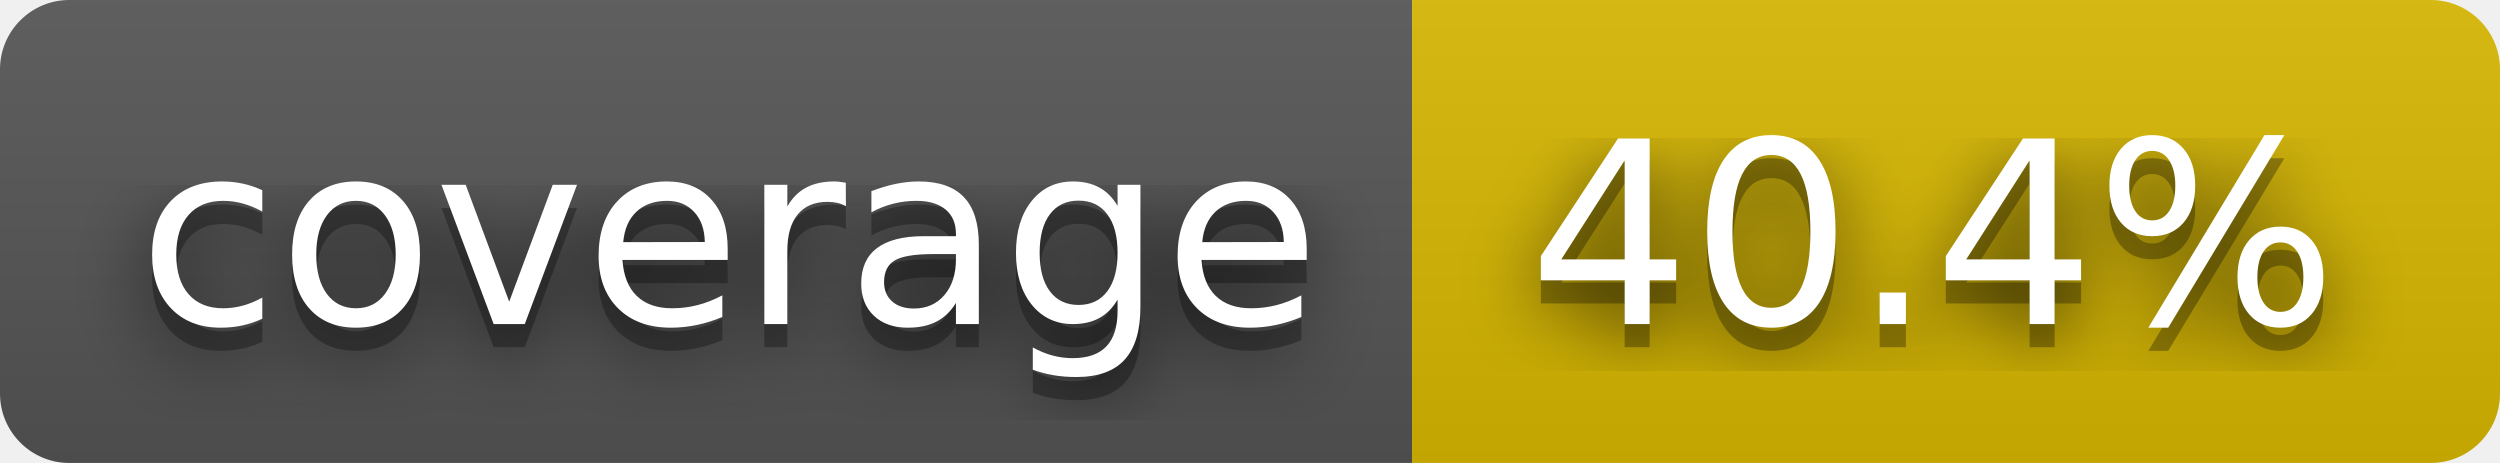
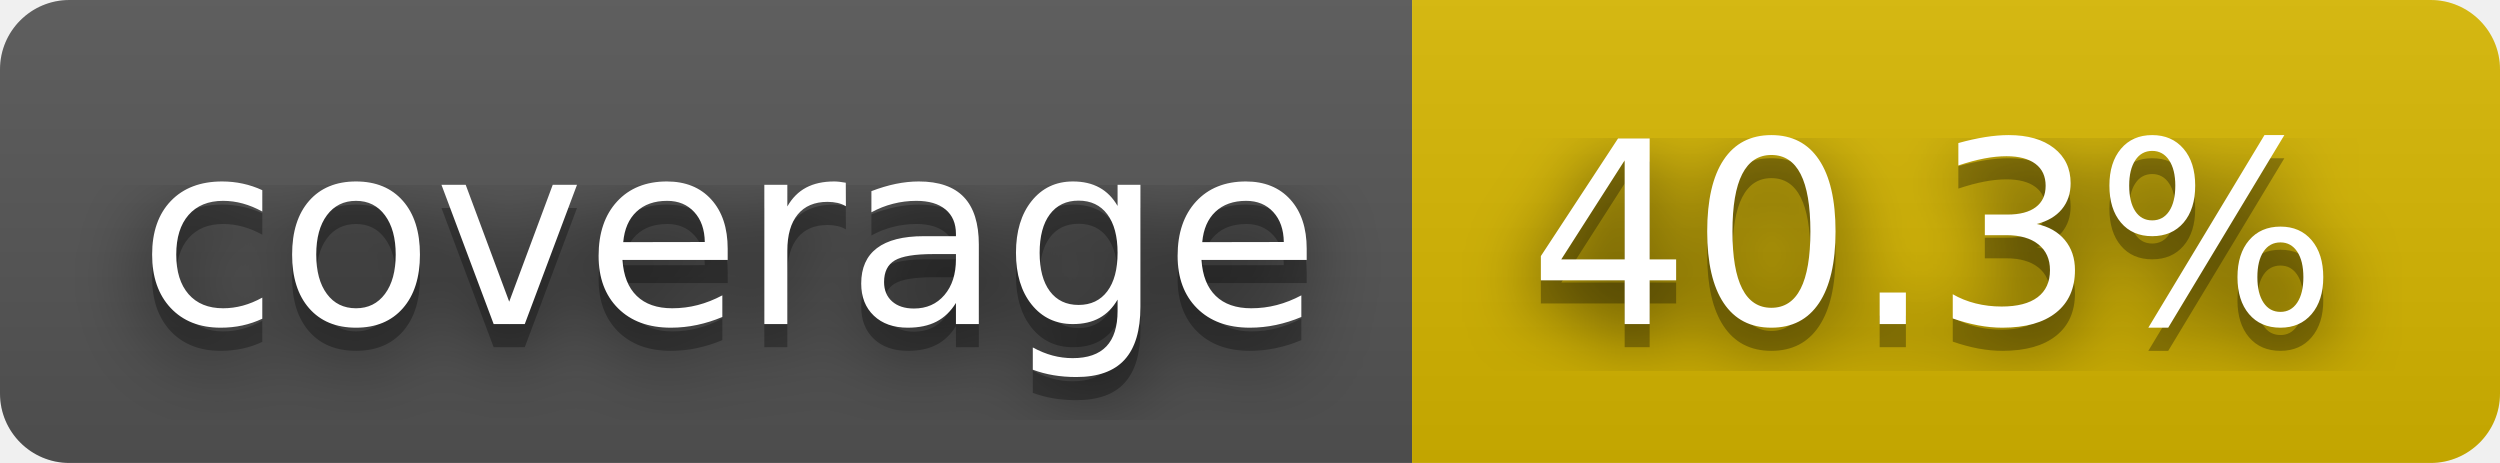
- <svg xmlns="http://www.w3.org/2000/svg" width="108" height="20" role="img" aria-label="coverage: 40.4%">
+ <svg xmlns="http://www.w3.org/2000/svg" width="108" height="20" role="img" aria-label="coverage: 40.3%">
  <filter id="blur">
    <feGaussianBlur stdDeviation="16" />
  </filter>
  <linearGradient id="s" x2="0" y2="100%">
    <stop offset="0" stop-color="#bbb" stop-opacity=".1" />
    <stop offset="1" stop-opacity=".1" />
  </linearGradient>
  <clipPath id="r">
    <rect width="108" height="20" rx="3" />
  </clipPath>
  <g clip-path="url(#r)">
    <rect width="61" height="20" fill="#555" />
    <rect x="61" width="47" height="20" fill="#d8b800" />
    <rect width="108" height="20" fill="url(#s)" />
  </g>
  <g fill="#fff" text-anchor="middle" font-family="Verdana,Geneva,DejaVu Sans,sans-serif" text-rendering="geometricPrecision" font-size="110">
    <g transform="scale(.1)">
      <g aria-hidden="true" fill="#010101">
        <text x="315" y="150" fill-opacity=".8" filter="url(#blur)" textLength="510">coverage</text>
        <text x="315" y="150" fill-opacity=".3" textLength="510">coverage</text>
      </g>
      <text x="315" y="140" textLength="510">coverage</text>
    </g>
    <g transform="scale(.1)">
      <g aria-hidden="true" fill="#010101">
-         <text x="835" y="150" fill-opacity=".8" filter="url(#blur)" textLength="370">40.4%</text>
-         <text x="835" y="150" fill-opacity=".3" textLength="370">40.4%</text>
+         <text x="835" y="150" fill-opacity=".8" filter="url(#blur)" textLength="370">40.3%</text>
+         <text x="835" y="150" fill-opacity=".3" textLength="370">40.3%</text>
      </g>
-       <text x="835" y="140" textLength="370">40.4%</text>
+       <text x="835" y="140" textLength="370">40.3%</text>
    </g>
  </g>
</svg>
